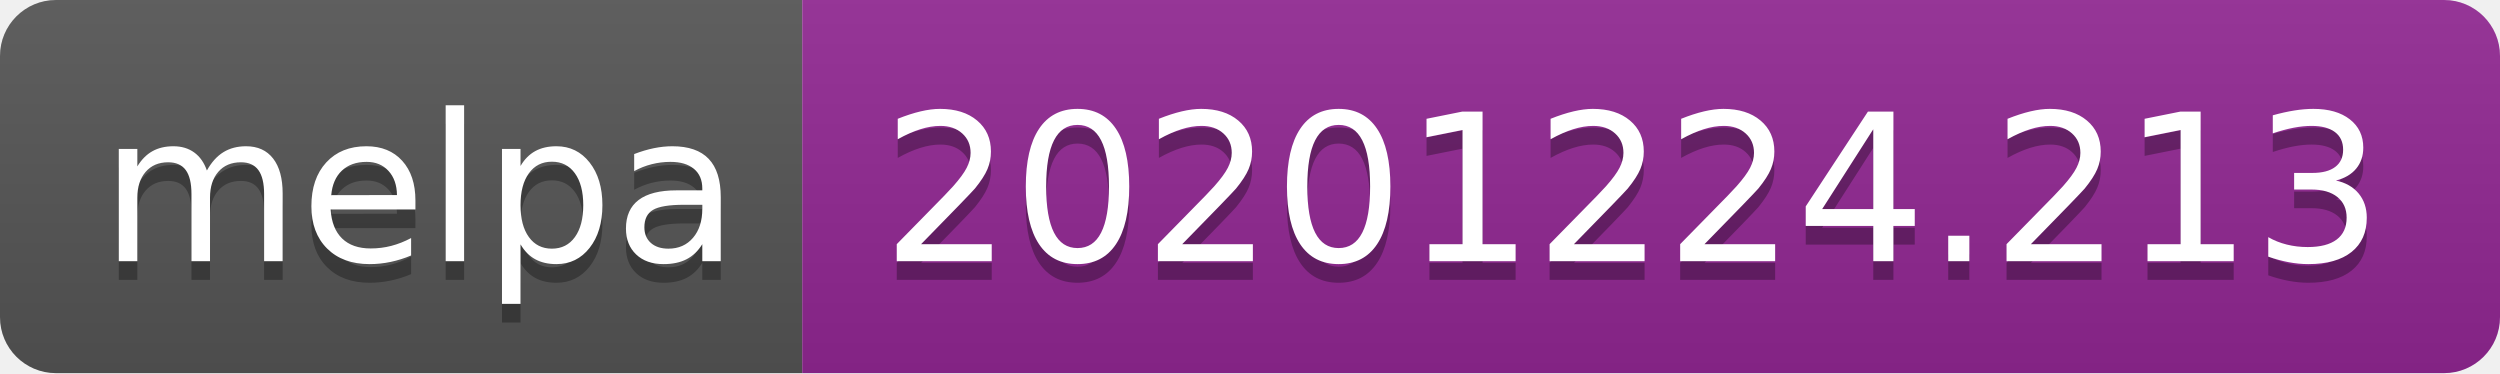
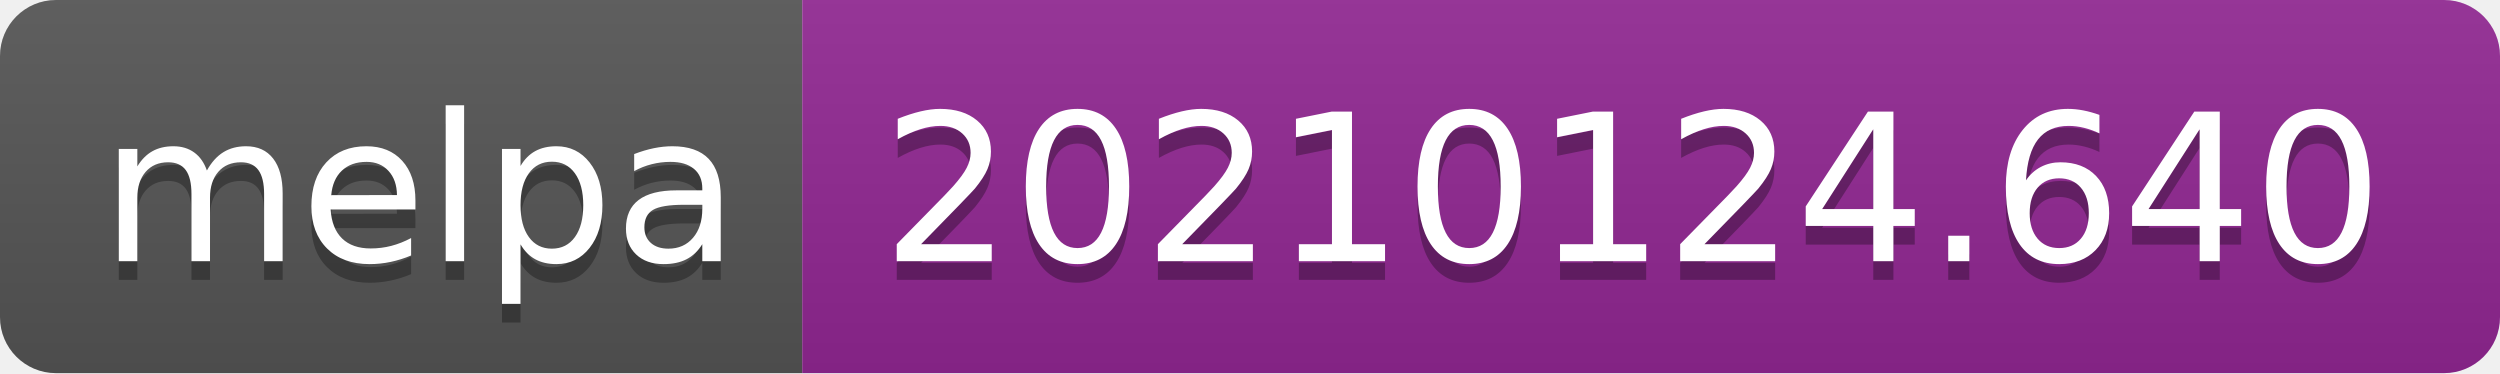
- <svg xmlns="http://www.w3.org/2000/svg" width="134" height="20" role="img" aria-label="melpa: 20201224.213">
+ <svg xmlns="http://www.w3.org/2000/svg" width="134" height="20" role="img" aria-label="melpa: 20210124.640">
  <linearGradient id="s" x2="0" y2="100%">
    <stop offset="0" stop-color="#bbb" stop-opacity=".1" />
    <stop offset="1" stop-opacity=".1" />
  </linearGradient>
  <clipPath id="r">
    <rect width="134" height="20" rx="3" fill="#fff" />
  </clipPath>
  <g clip-path="url(#r)">
    <rect width="43" height="20" fill="#555" />
    <rect x="43" width="91" height="20" fill="#922793" />
    <rect width="134" height="20" fill="url(#s)" />
  </g>
  <g fill="#fff" text-anchor="middle" font-family="Verdana,Geneva,DejaVu Sans,sans-serif" text-rendering="geometricPrecision" font-size="110">
    <text aria-hidden="true" x="225" y="150" fill="#010101" fill-opacity=".3" transform="scale(.1)" textLength="330">melpa</text>
    <text x="225" y="140" transform="scale(.1)" fill="#fff" textLength="330">melpa</text>
-     <text aria-hidden="true" x="875" y="150" fill="#010101" fill-opacity=".3" transform="scale(.1)" textLength="810">20201224.213</text>
-     <text x="875" y="140" transform="scale(.1)" fill="#fff" textLength="810">20201224.213</text>
+     <text aria-hidden="true" x="875" y="150" fill="#010101" fill-opacity=".3" transform="scale(.1)" textLength="810">20210124.640</text>
+     <text x="875" y="140" transform="scale(.1)" fill="#fff" textLength="810">20210124.640</text>
  </g>
</svg>
